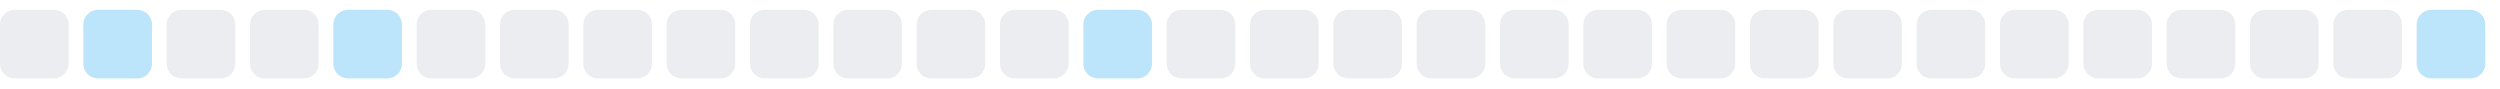
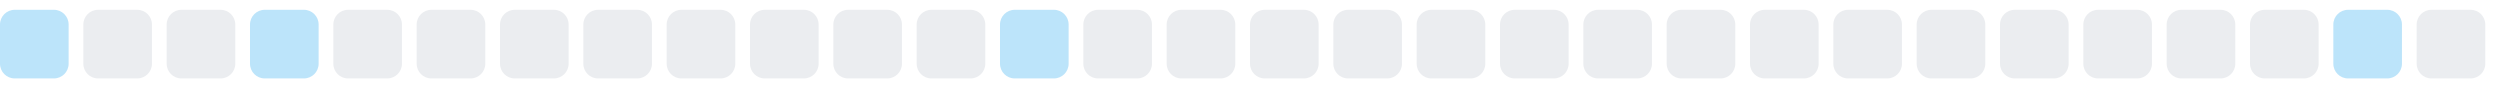
<svg xmlns="http://www.w3.org/2000/svg" width="255" height="9">
  <style>
        .level0 { fill: #ebedf0; }
        .level1 { fill: #bce4fa; }
        .level2 { fill: #75c7f7; }
        .level3 { fill: #30a9f2; }
        .level4 { fill: #008ee6; }
        @media (prefers-color-scheme: dark) {
          .level0 { fill: #161b22; }
          .level1 { fill: #0b3b5c; }
          .level2 { fill: #0a6299; }
          .level3 { fill: #008ee6; }
          .level4 { fill: #5bc4ff; }
        }
      </style>
-   <rect x="0.0" y="1" width="7" height="7" rx="1.5" ry="1.5" class="level0" />
-   <rect x="8.5" y="1" width="7" height="7" rx="1.5" ry="1.5" class="level1" />
+   <rect x="0.0" y="1" width="7" height="7" rx="1.5" ry="1.5" class="level1" />
+   <rect x="8.5" y="1" width="7" height="7" rx="1.5" ry="1.5" class="level0" />
  <rect x="17.0" y="1" width="7" height="7" rx="1.5" ry="1.5" class="level0" />
-   <rect x="25.5" y="1" width="7" height="7" rx="1.5" ry="1.5" class="level0" />
-   <rect x="34.0" y="1" width="7" height="7" rx="1.5" ry="1.5" class="level1" />
+   <rect x="25.5" y="1" width="7" height="7" rx="1.5" ry="1.5" class="level1" />
+   <rect x="34.0" y="1" width="7" height="7" rx="1.5" ry="1.5" class="level0" />
  <rect x="42.5" y="1" width="7" height="7" rx="1.5" ry="1.5" class="level0" />
  <rect x="51.0" y="1" width="7" height="7" rx="1.5" ry="1.5" class="level0" />
  <rect x="59.5" y="1" width="7" height="7" rx="1.5" ry="1.5" class="level0" />
  <rect x="68.0" y="1" width="7" height="7" rx="1.5" ry="1.5" class="level0" />
  <rect x="76.5" y="1" width="7" height="7" rx="1.5" ry="1.5" class="level0" />
  <rect x="85.0" y="1" width="7" height="7" rx="1.5" ry="1.5" class="level0" />
  <rect x="93.5" y="1" width="7" height="7" rx="1.5" ry="1.5" class="level0" />
-   <rect x="102.0" y="1" width="7" height="7" rx="1.5" ry="1.5" class="level0" />
-   <rect x="110.5" y="1" width="7" height="7" rx="1.5" ry="1.5" class="level1" />
+   <rect x="102.0" y="1" width="7" height="7" rx="1.5" ry="1.5" class="level1" />
+   <rect x="110.5" y="1" width="7" height="7" rx="1.5" ry="1.5" class="level0" />
  <rect x="119.0" y="1" width="7" height="7" rx="1.5" ry="1.5" class="level0" />
  <rect x="127.5" y="1" width="7" height="7" rx="1.5" ry="1.5" class="level0" />
  <rect x="136.0" y="1" width="7" height="7" rx="1.5" ry="1.5" class="level0" />
  <rect x="144.5" y="1" width="7" height="7" rx="1.5" ry="1.5" class="level0" />
  <rect x="153.0" y="1" width="7" height="7" rx="1.5" ry="1.5" class="level0" />
  <rect x="161.5" y="1" width="7" height="7" rx="1.5" ry="1.5" class="level0" />
  <rect x="170.0" y="1" width="7" height="7" rx="1.5" ry="1.5" class="level0" />
  <rect x="178.5" y="1" width="7" height="7" rx="1.5" ry="1.5" class="level0" />
  <rect x="187.0" y="1" width="7" height="7" rx="1.5" ry="1.5" class="level0" />
  <rect x="195.5" y="1" width="7" height="7" rx="1.5" ry="1.5" class="level0" />
  <rect x="204.0" y="1" width="7" height="7" rx="1.5" ry="1.5" class="level0" />
  <rect x="212.5" y="1" width="7" height="7" rx="1.5" ry="1.5" class="level0" />
  <rect x="221.0" y="1" width="7" height="7" rx="1.5" ry="1.5" class="level0" />
  <rect x="229.5" y="1" width="7" height="7" rx="1.5" ry="1.5" class="level0" />
-   <rect x="238.0" y="1" width="7" height="7" rx="1.5" ry="1.5" class="level0" />
-   <rect x="246.5" y="1" width="7" height="7" rx="1.5" ry="1.5" class="level1" />
+   <rect x="238.0" y="1" width="7" height="7" rx="1.5" ry="1.5" class="level1" />
+   <rect x="246.5" y="1" width="7" height="7" rx="1.5" ry="1.5" class="level0" />
</svg>
